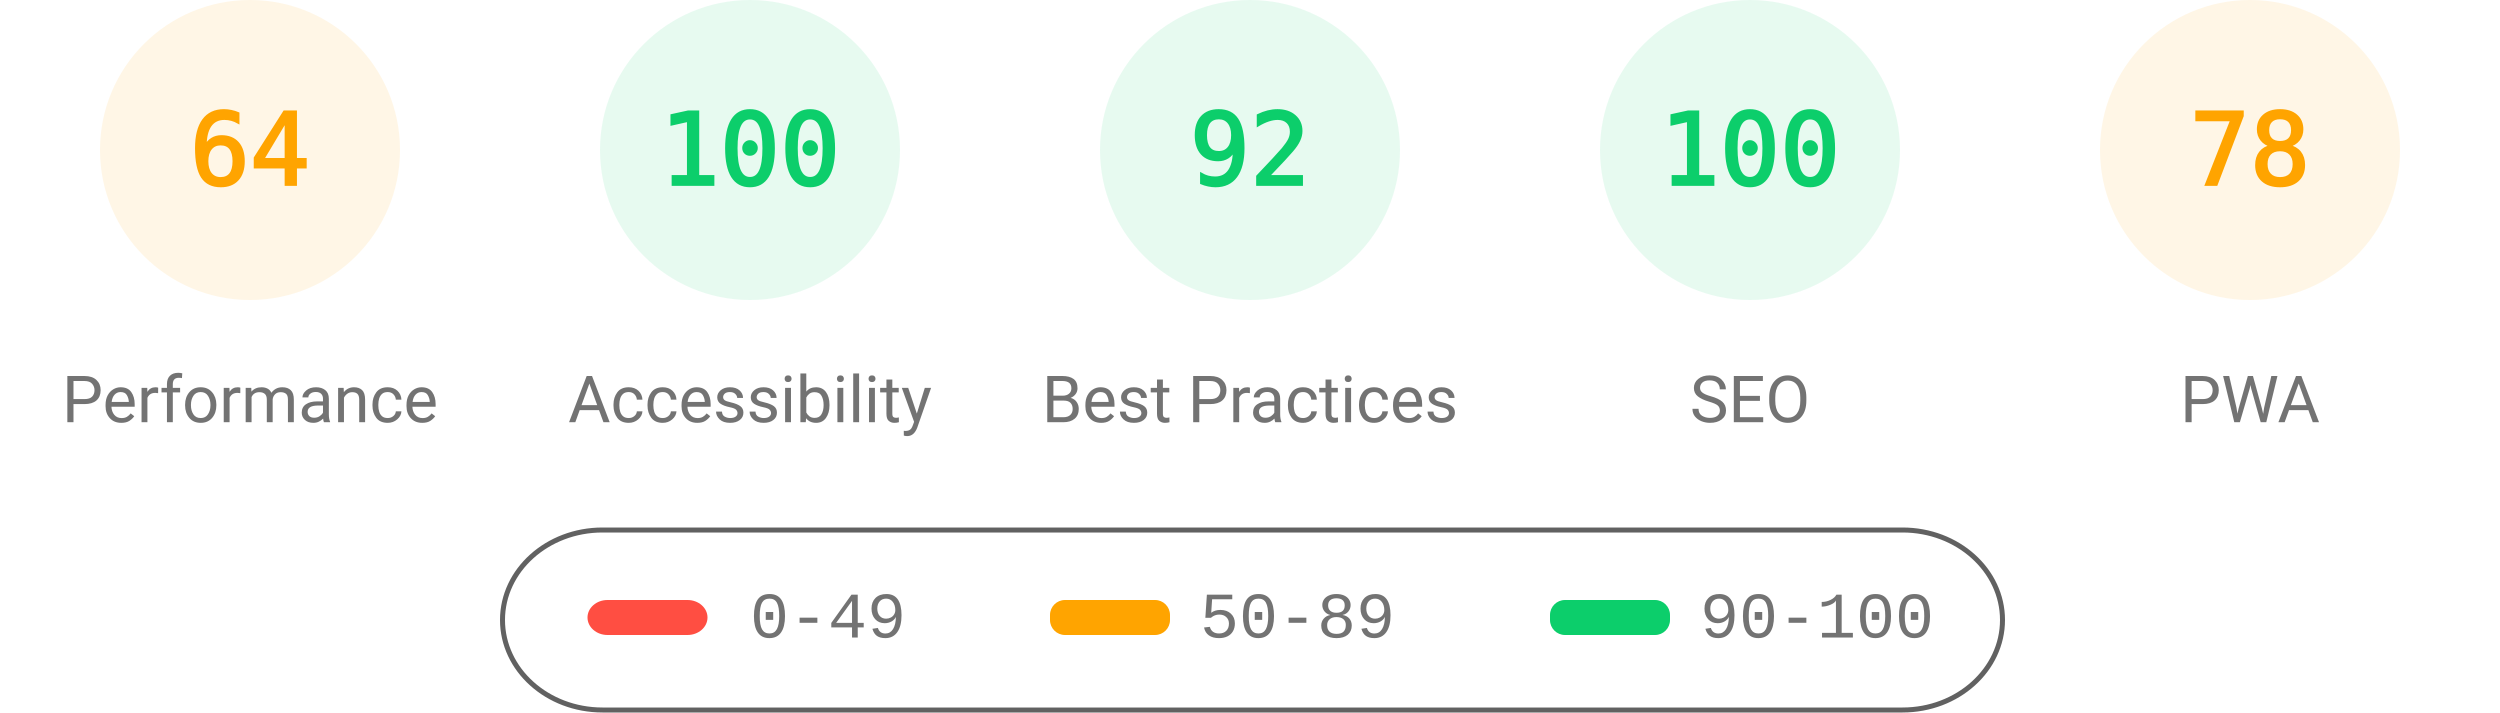
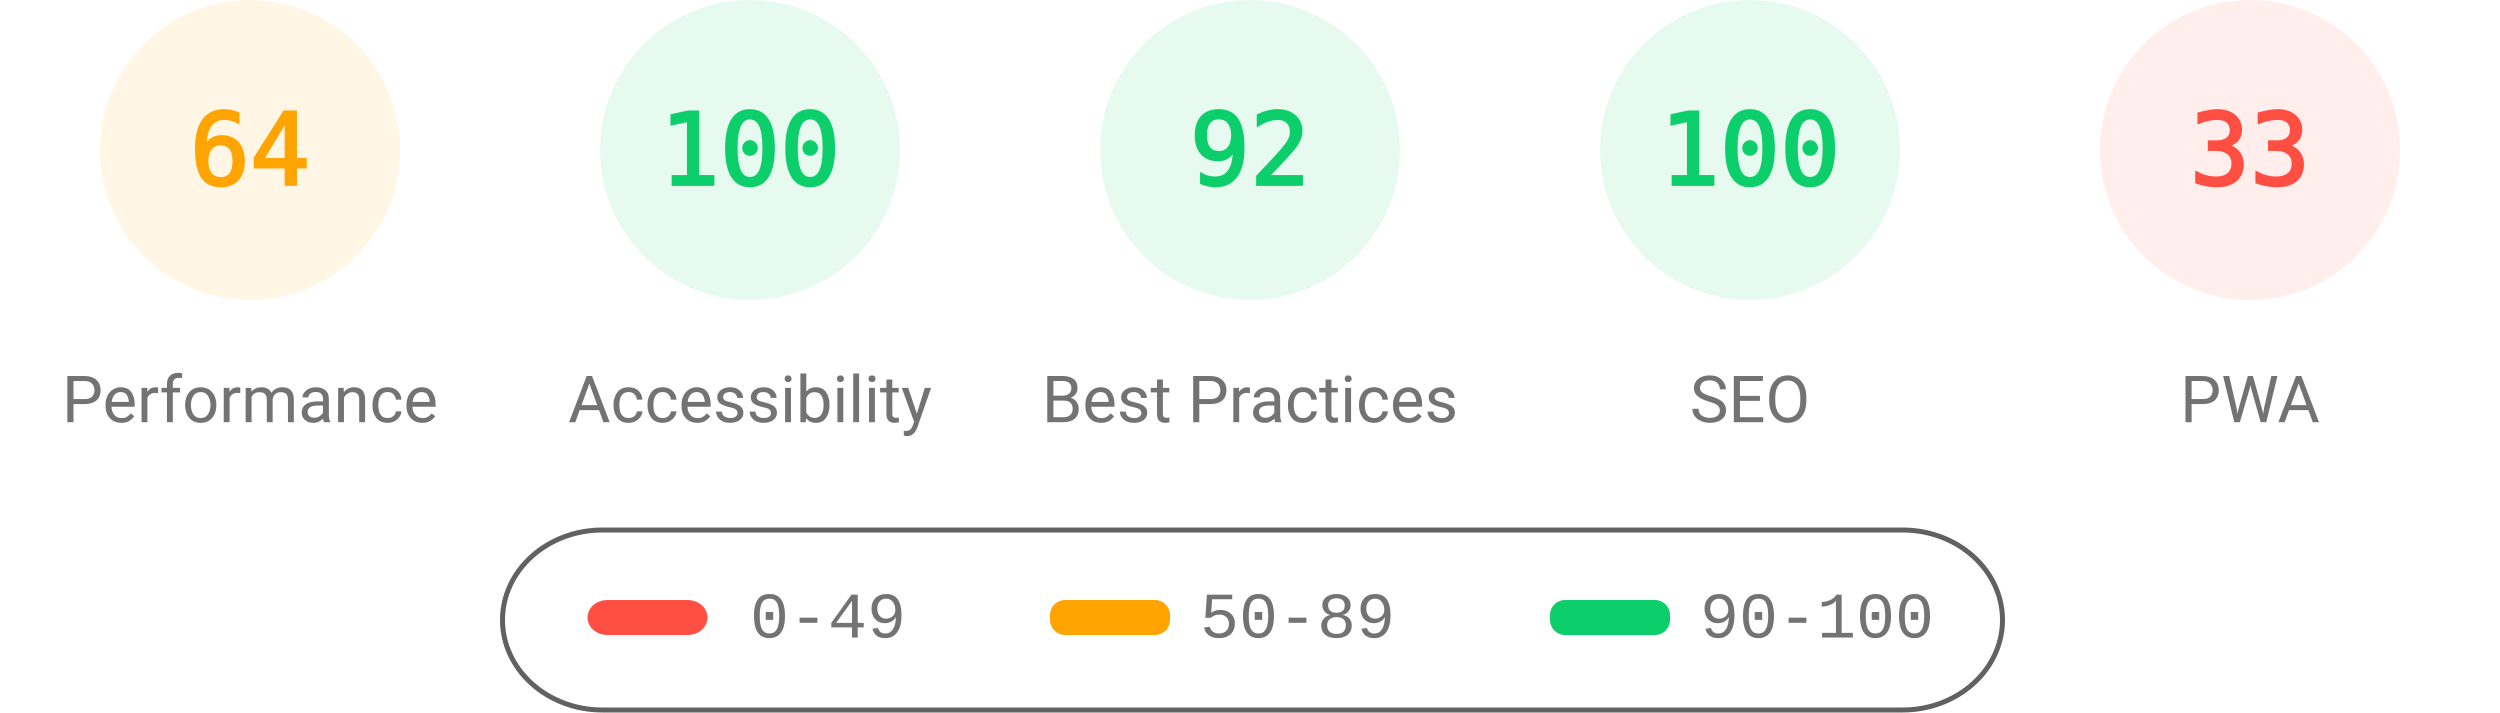
<svg xmlns="http://www.w3.org/2000/svg" fill="none" width="1000" height="285">
  <style>.gauge-base{opacity:.1}.gauge-arc{fill:none;animation-delay:250ms;stroke-linecap:round;transform:rotate(-90deg);transform-origin:100px 60px;animation:load-gauge 1s ease forwards}.guage-text{font-size:40px;font-family:monospace;text-align:center}.guage-red{color:#ff4e42;fill:#ff4e42;stroke:#ff4e42}.guage-orange{color:#ffa400;fill:#ffa400;stroke:#ffa400}.guage-green{color:#0cce6b;fill:#0cce6b;stroke:#0cce6b}.guage-undefined{color:#5c5c5c;fill:#5c5c5c;stroke:#5c5c5c}.guage-title{color:#737373;fill:#737373;stroke:none;font-size:26px;line-height:26px;font-family:Roboto,Halvetica,Arial,sans-serif}@keyframes load-gauge{from{stroke-dasharray:0 352.858}}</style>
  <svg class="guage-div guage-perf guage-orange" viewBox="0 0 200 200" width="200" height="200">
    <circle class="gauge-base" r="56" cx="100" cy="60" stroke-width="8" />
    <circle class="gauge-arc guage-arc-1" r="56" cx="100" cy="60" stroke-width="8" style="stroke-dasharray:225.189,351.858" />
    <text class="guage-text" x="100" y="60" alignment-baseline="central" dominant-baseline="central" text-anchor="middle">64</text>
    <text class="guage-title" x="100" y="160" alignment-baseline="central" dominant-baseline="central" text-anchor="middle">Performance</text>
  </svg>
  <svg class="guage-div guage-acc guage-green" viewBox="0 0 200 200" width="200" height="200" x="200">
    <circle class="gauge-base" r="56" cx="100" cy="60" stroke-width="8" />
    <circle class="gauge-arc guage-arc-2" r="56" cx="100" cy="60" stroke-width="8" style="stroke-dasharray:351.858,351.858" />
    <text class="guage-text" x="100" y="60" alignment-baseline="central" dominant-baseline="central" text-anchor="middle">100</text>
    <text class="guage-title" x="100" y="160" alignment-baseline="central" dominant-baseline="central" text-anchor="middle">Accessibility</text>
  </svg>
  <svg class="guage-div guage-best guage-green" viewBox="0 0 200 200" width="200" height="200" x="400">
    <circle class="gauge-base" r="56" cx="100" cy="60" stroke-width="8" />
    <circle class="gauge-arc guage-arc-3" r="56" cx="100" cy="60" stroke-width="8" style="stroke-dasharray:323.709,351.858" />
    <text class="guage-text" x="100" y="60" alignment-baseline="central" dominant-baseline="central" text-anchor="middle">92</text>
    <text class="guage-title" x="100" y="160" alignment-baseline="central" dominant-baseline="central" text-anchor="middle">Best Practices</text>
  </svg>
  <svg class="guage-div guage-seo guage-green" viewBox="0 0 200 200" width="200" height="200" x="600">
    <circle class="gauge-base" r="56" cx="100" cy="60" stroke-width="8" />
    <circle class="gauge-arc guage-arc-4" r="56" cx="100" cy="60" stroke-width="8" style="stroke-dasharray:351.858,351.858" />
    <text class="guage-text" x="100" y="60" alignment-baseline="central" dominant-baseline="central" text-anchor="middle">100</text>
    <text class="guage-title" x="100" y="160" alignment-baseline="central" dominant-baseline="central" text-anchor="middle">SEO</text>
  </svg>
-   <svg class="guage-div guage-pwa guage-orange" viewBox="0 0 200 200" width="200" height="200" x="800">
+   <svg class="guage-div guage-pwa guage-red" viewBox="0 0 200 200" width="200" height="200" x="800">
    <circle class="gauge-base" r="56" cx="100" cy="60" stroke-width="8" />
-     <circle class="gauge-arc guage-arc-4" r="56" cx="100" cy="60" stroke-width="8" style="stroke-dasharray:274.449,351.858" />
-     <text class="guage-text" x="100" y="60" alignment-baseline="central" dominant-baseline="central" text-anchor="middle">78</text>
+     <circle class="gauge-arc guage-arc-4" r="56" cx="100" cy="60" stroke-width="8" style="stroke-dasharray:116.113,351.858" />
+     <text class="guage-text" x="100" y="60" alignment-baseline="central" dominant-baseline="central" text-anchor="middle">33</text>
    <text class="guage-title" x="100" y="160" alignment-baseline="central" dominant-baseline="central" text-anchor="middle">PWA</text>
  </svg>
  <svg width="604" height="76" x="200" y="210">
    <path fill="none" id="canvas_background" d="M-1-1h604v80H-1z" />
    <rect fill-opacity="0" stroke="#616161" stroke-width="2" rx="40" id="svg_2" height="72" width="600" y="2" x="1" fill="#000" />
    <rect stroke="#000" rx="8" id="svg_3" height="14" width="48" y="30" x="35" stroke-opacity="null" stroke-width="0" fill="#ff4e42" />
    <rect stroke="#000" rx="6" id="svg_4" height="14" width="48" y="30" x="220" stroke-opacity="null" stroke-width="0" fill="#ffa400" />
    <rect stroke="#000" rx="6" id="svg_5" height="14" width="48" y="30" x="420" stroke-opacity="null" stroke-width="0" fill="#0cce6b" />
    <text xml:space="preserve" text-anchor="start" font-family="'Courier New', Courier, monospace" font-size="26" id="svg_6" y="45" x="100" stroke-opacity="null" stroke-width="0" stroke="#000" fill="#737373">0-49</text>
    <text xml:space="preserve" text-anchor="start" font-family="'Courier New', Courier, monospace" font-size="26" id="svg_7" y="45" x="280" stroke-opacity="null" stroke-width="0" stroke="#000" fill="#737373">50-89</text>
    <text xml:space="preserve" text-anchor="start" font-family="'Courier New', Courier, monospace" font-size="26" id="svg_8" y="45" x="480" stroke-opacity="null" stroke-width="0" stroke="#000" fill="#737373">90-100</text>
  </svg>
</svg>
